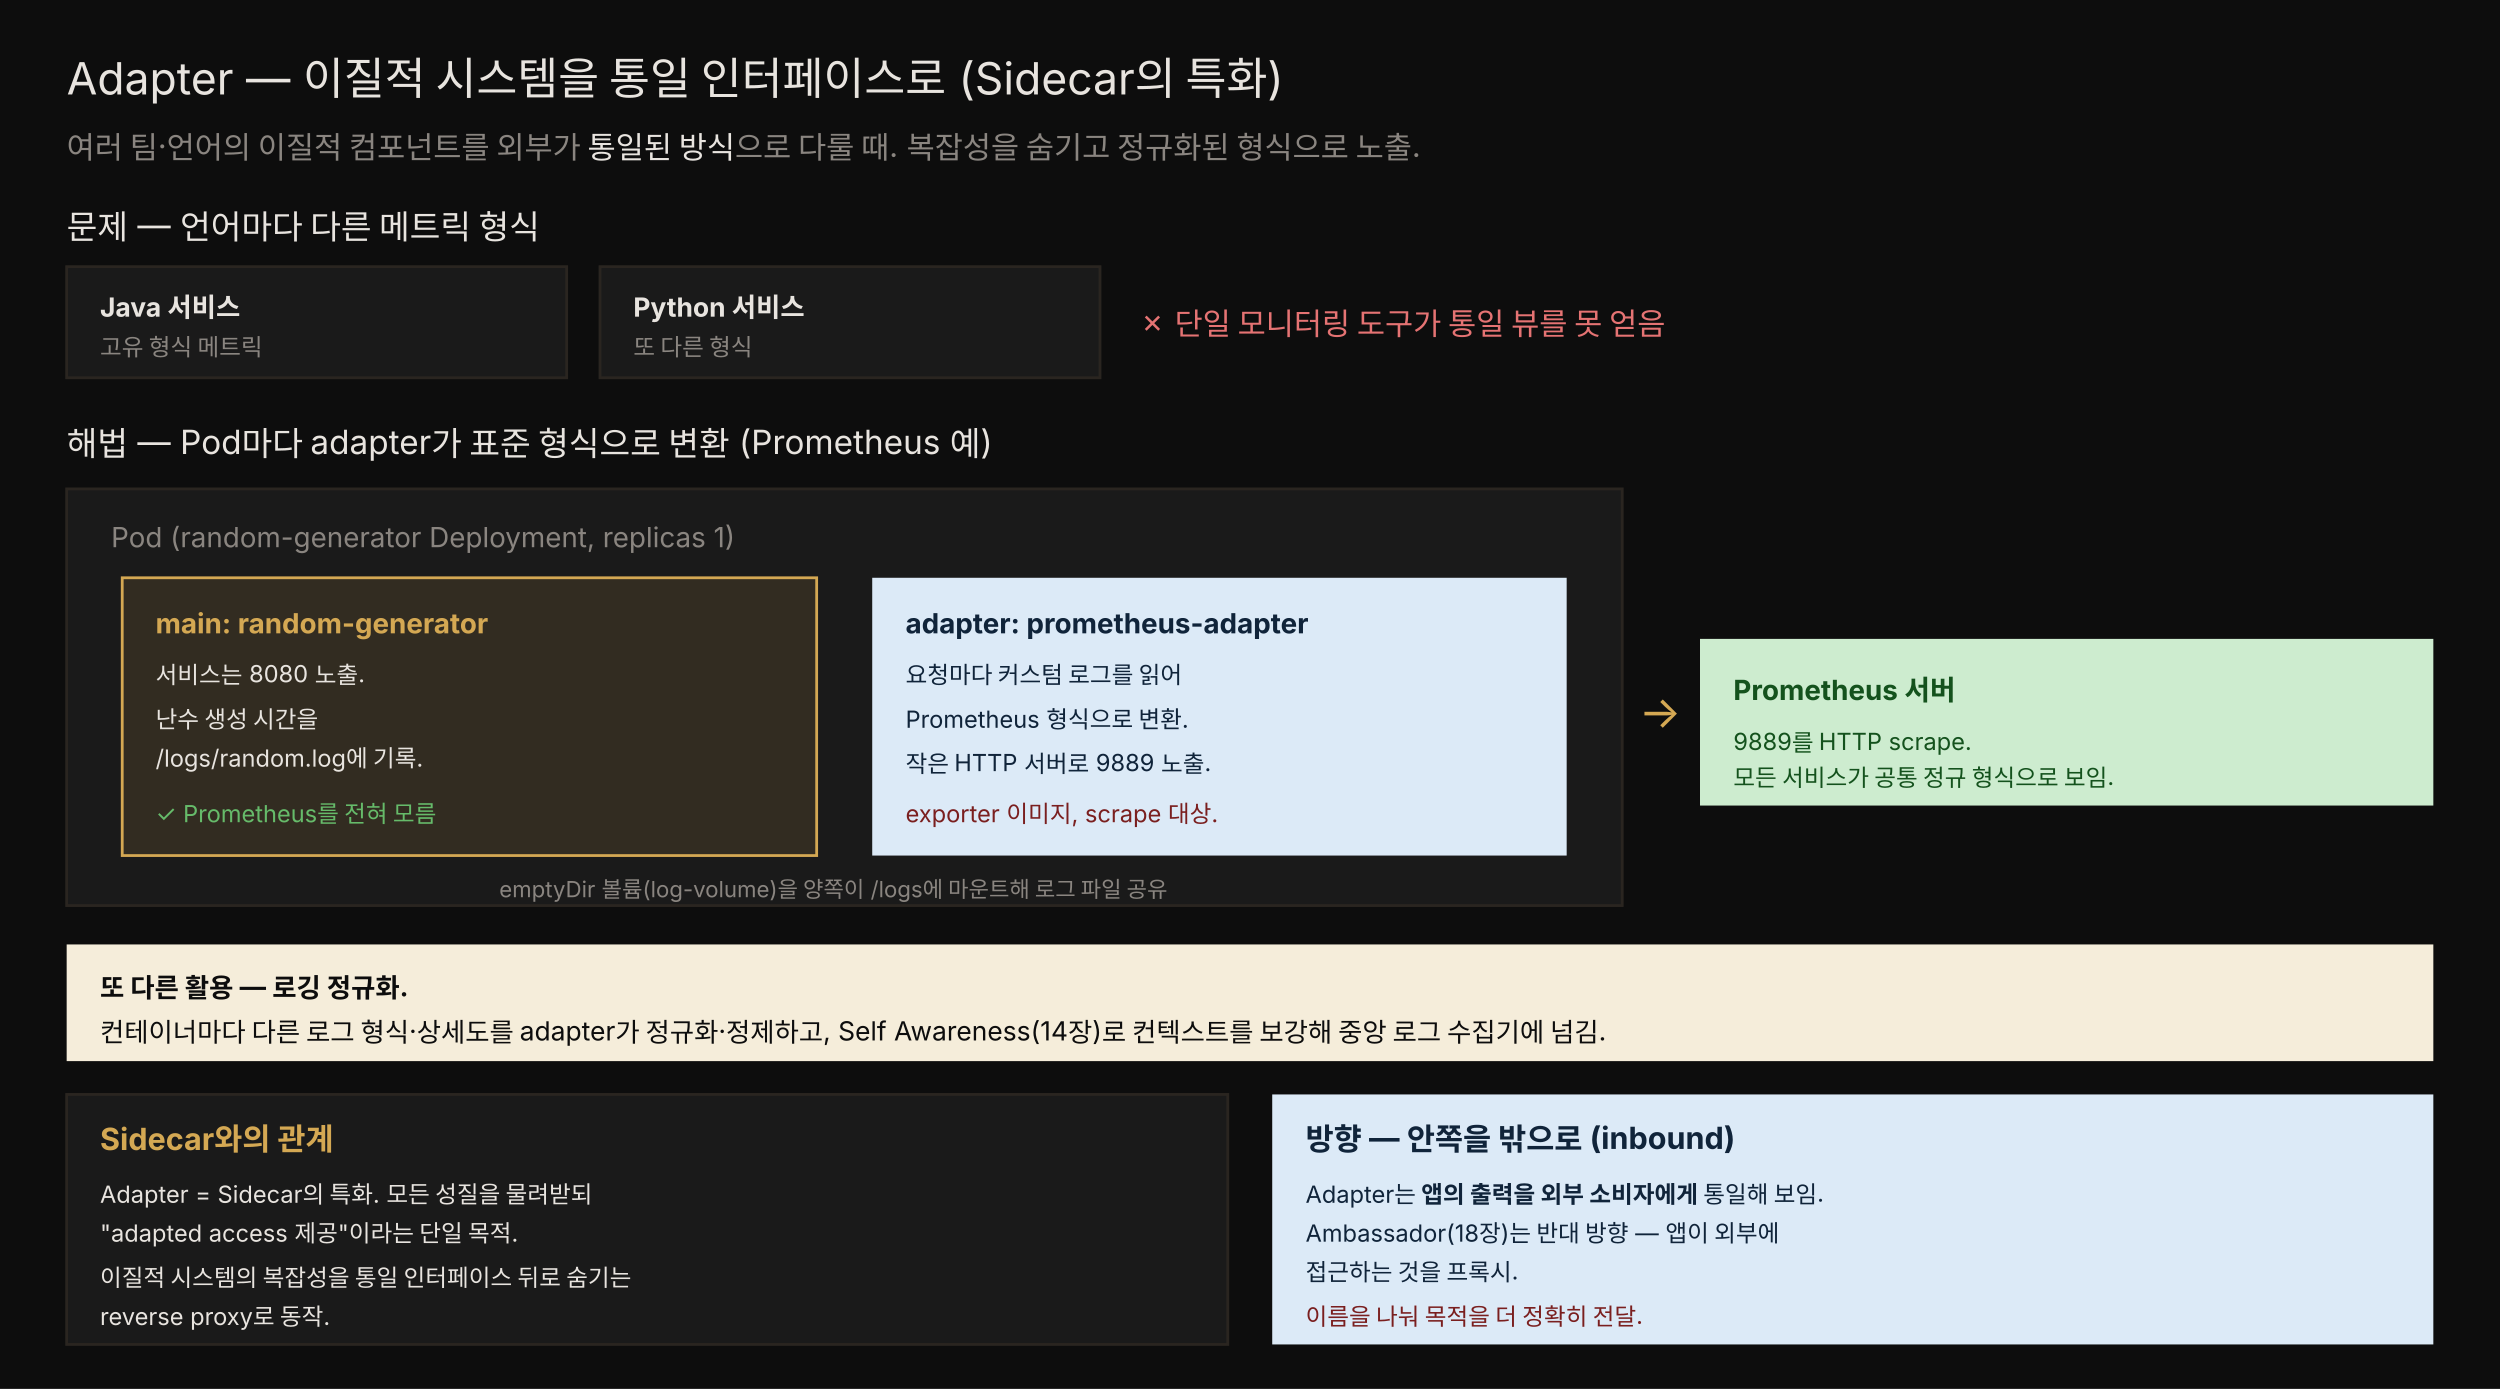
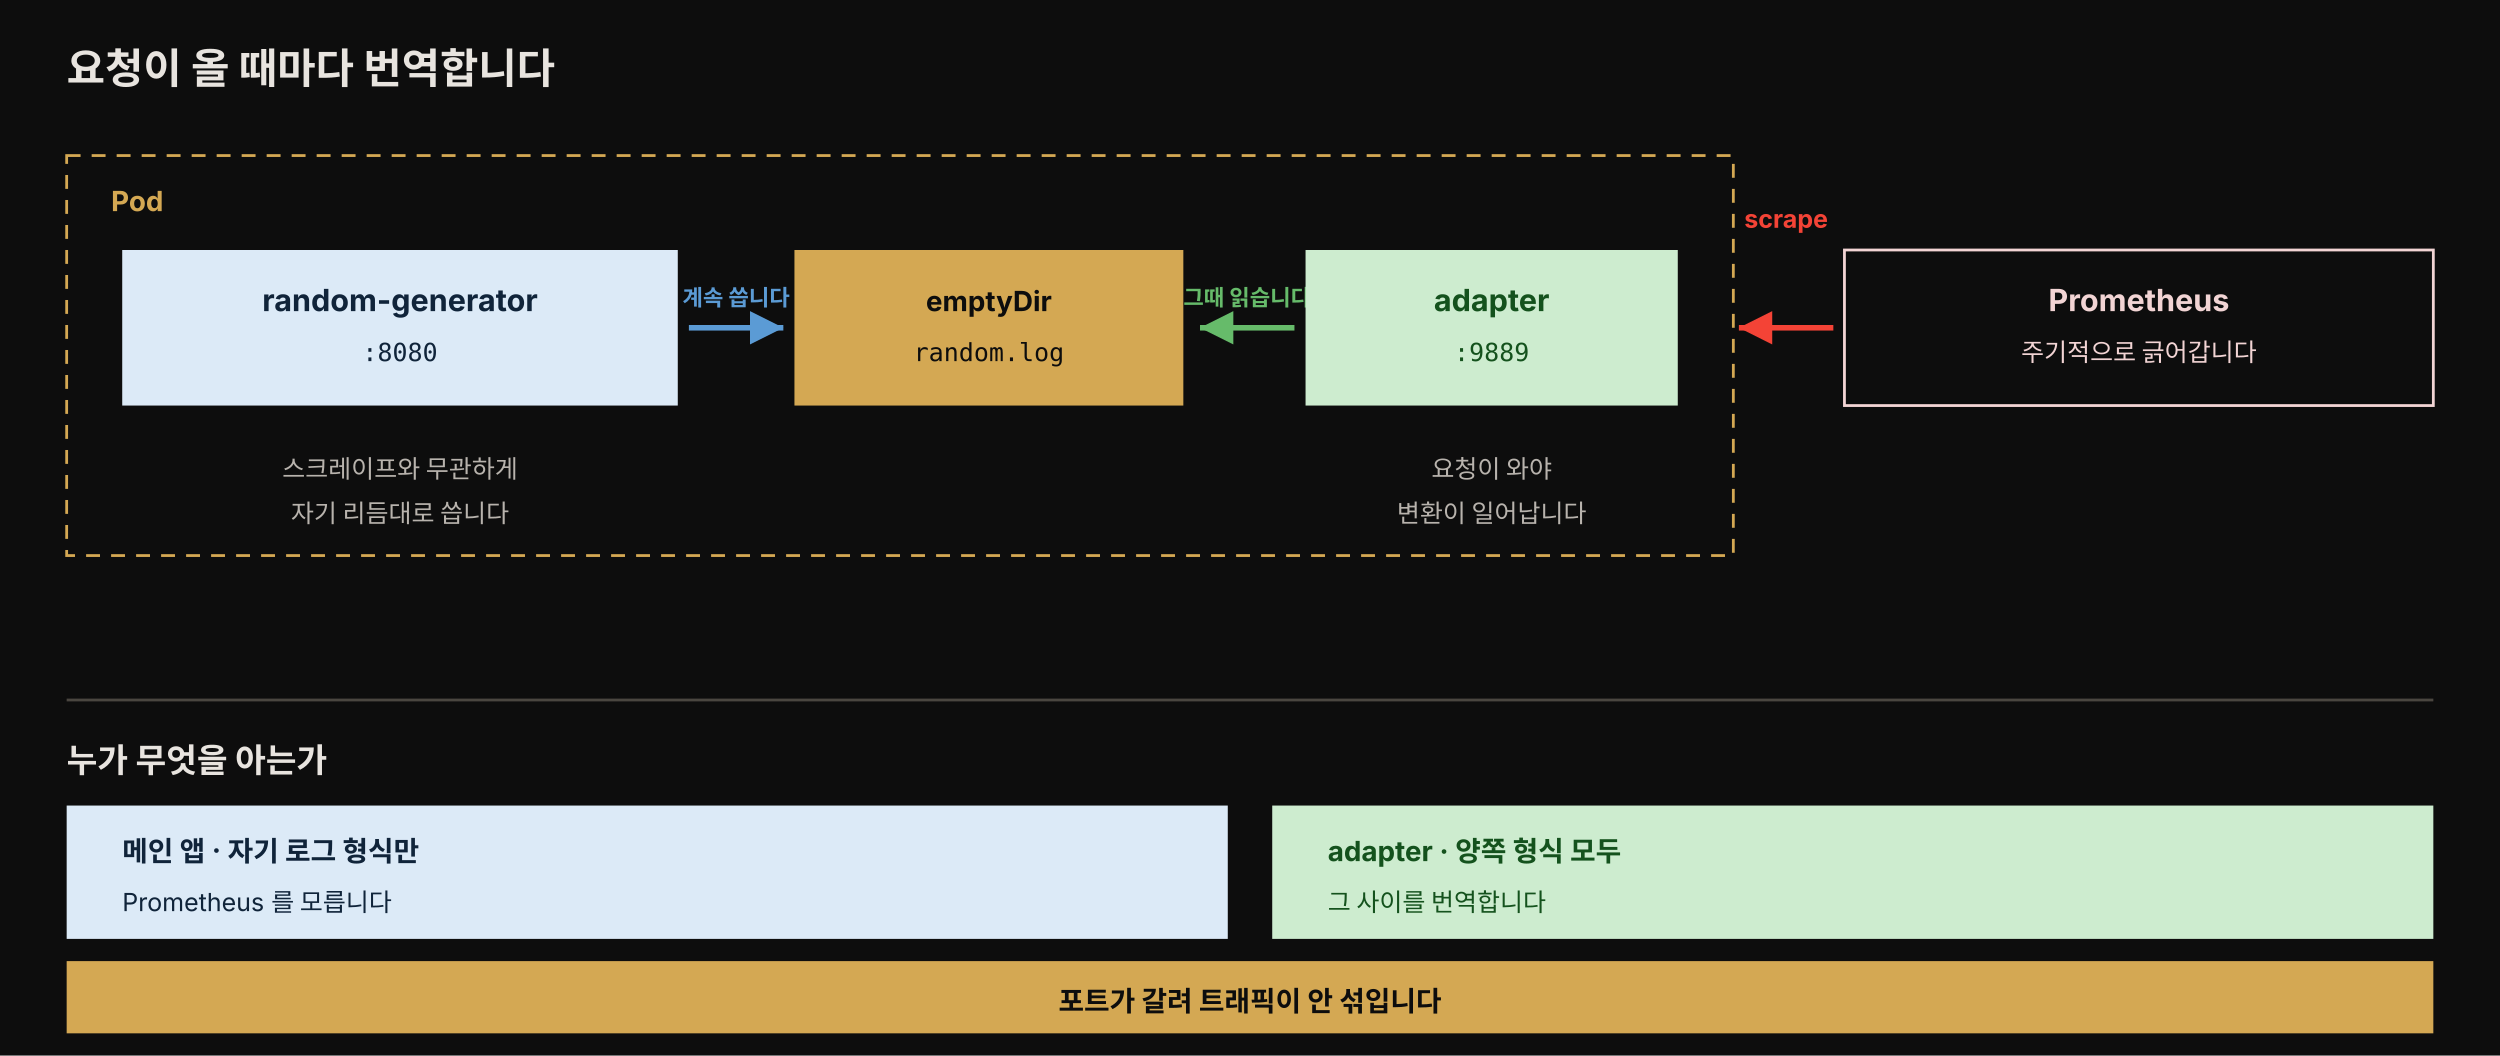
- <svg xmlns="http://www.w3.org/2000/svg" viewBox="0 0 900 500" width="100%" role="img" font-family="'Pretendard', -apple-system, 'Noto Sans KR', sans-serif">
-   <rect x="0" y="0" width="900" height="500" fill="#0d0d0d" />
-   <text x="24" y="34" fill="#e8e4df" font-size="16">Adapter — 이질적 시스템을 통일 인터페이스로 (Sidecar의 특화)</text>
-   <text x="24" y="57" fill="rgb(138,133,128)" font-size="11">여러 팀·언어의 이질적 컴포넌트를 외부가 <tspan fill="#e8e4df">통일된 방식</tspan>으로 다룰 때. 복잡성을 숨기고 정규화된 형식으로 노출.</text>
-   <text x="24" y="86" fill="#e8e4df" font-size="12">문제 — 언어마다 다른 메트릭 형식</text>
-   <rect x="24" y="96" width="180" height="40" fill="rgb(26,26,26)" stroke="rgb(42,37,32)" />
-   <text x="36" y="114" fill="#e8e4df" font-size="9.5" font-weight="700">Java 서비스</text>
-   <text x="36" y="128" fill="rgb(138,133,128)" font-size="8.5">고유 형식 메트릭</text>
-   <rect x="216" y="96" width="180" height="40" fill="rgb(26,26,26)" stroke="rgb(42,37,32)" />
-   <text x="228" y="114" fill="#e8e4df" font-size="9.5" font-weight="700">Python 서비스</text>
-   <text x="228" y="128" fill="rgb(138,133,128)" font-size="8.5">또 다른 형식</text>
-   <text x="410" y="120" fill="#e57373" font-size="11">✗ 단일 모니터링 도구가 통일 뷰를 못 얻음</text>
-   <text x="24" y="164" fill="#e8e4df" font-size="12">해법 — Pod마다 adapter가 표준 형식으로 변환 (Prometheus 예)</text>
-   <rect x="24" y="176" width="560" height="150" fill="rgb(26,26,26)" stroke="rgb(42,37,32)" />
-   <text x="40" y="197" fill="rgb(138,133,128)" font-size="10">Pod (random-generator Deployment, replicas 1)</text>
-   <rect x="44" y="208" width="250" height="100" fill="rgba(212,168,83,0.13)" stroke="rgb(212,168,83)" />
-   <text x="56" y="228" fill="rgb(212,168,83)" font-size="10" font-weight="700">main: random-generator</text>
-   <text x="56" y="246" fill="#e8e4df" font-size="8.5">서비스는 8080 노출.</text>
-   <text x="56" y="262" fill="#e8e4df" font-size="8.5">난수 생성 시간을</text>
-   <text x="56" y="276" fill="#e8e4df" font-size="8.5">/logs/random.log에 기록.</text>
-   <text x="56" y="296" fill="#66bb6a" font-size="8.5">✓ Prometheus를 전혀 모름</text>
-   <rect x="314" y="208" width="250" height="100" fill="#dceaf7" />
-   <text x="326" y="228" fill="#10243a" font-size="10" font-weight="700">adapter: prometheus-adapter</text>
-   <text x="326" y="246" fill="#10243a" font-size="8.5">요청마다 커스텀 로그를 읽어</text>
-   <text x="326" y="262" fill="#10243a" font-size="8.5">Prometheus 형식으로 변환.</text>
-   <text x="326" y="278" fill="#10243a" font-size="8.5">작은 HTTP 서버로 9889 노출.</text>
-   <text x="326" y="296" fill="#7a1f1f" font-size="8.5">exporter 이미지, scrape 대상.</text>
-   <text x="300" y="323" fill="rgb(138,133,128)" font-size="8" text-anchor="middle">emptyDir 볼륨(log-volume)을 양쪽이 /logs에 마운트해 로그 파일 공유</text>
-   <rect x="612" y="230" width="264" height="60" fill="#cdeccf" />
-   <text x="624" y="252" fill="#14521d" font-size="10" font-weight="700">Prometheus 서버</text>
-   <text x="624" y="270" fill="#14521d" font-size="8.5">9889를 HTTP scrape.</text>
-   <text x="624" y="283" fill="#14521d" font-size="8.5">모든 서비스가 공통 정규 형식으로 보임.</text>
-   <text x="590" y="262" fill="rgb(212,168,83)" font-size="16">→</text>
-   <rect x="24" y="340" width="852" height="42" fill="#f5edda" />
-   <text x="36" y="359" fill="#0d0d0d" font-size="9.5" font-weight="700">또 다른 활용 — 로깅 정규화.</text>
-   <text x="36" y="375" fill="#0d0d0d" font-size="9.5">컨테이너마다 다른 로그 형식·상세도를 adapter가 정규화·정제하고, Self Awareness(14장)로 컨텍스트를 보강해 중앙 로그 수집기에 넘김.</text>
-   <rect x="24" y="394" width="418" height="90" fill="rgb(26,26,26)" stroke="rgb(42,37,32)" />
-   <text x="36" y="414" fill="rgb(212,168,83)" font-size="11" font-weight="700">Sidecar와의 관계</text>
-   <text x="36" y="433" fill="#e8e4df" font-size="8.5">Adapter = Sidecar의 특화. 모든 성질을 물려받되</text>
-   <text x="36" y="447" fill="#e8e4df" font-size="8.5">"adapted access 제공"이라는 단일 목적.</text>
-   <text x="36" y="463" fill="#e8e4df" font-size="8.5">이질적 시스템의 복잡성을 통일 인터페이스 뒤로 숨기는</text>
-   <text x="36" y="477" fill="#e8e4df" font-size="8.5">reverse proxy로 동작.</text>
-   <rect x="458" y="394" width="418" height="90" fill="#dceaf7" />
-   <text x="470" y="414" fill="#10243a" font-size="11" font-weight="700">방향 — 안쪽을 밖으로 (inbound)</text>
-   <text x="470" y="433" fill="#10243a" font-size="8.5">Adapter는 <tspan font-weight="700">앱의 출력을 외부 소비자에게</tspan> 통일해 보임.</text>
-   <text x="470" y="447" fill="#10243a" font-size="8.5">Ambassador(18장)는 반대 방향 — 앱이 외부에</text>
-   <text x="470" y="461" fill="#10243a" font-size="8.5">접근하는 것을 프록시.</text>
-   <text x="470" y="477" fill="#7a1f1f" font-size="8.5">이름을 나눠 목적을 더 정확히 전달.</text>
+ <svg xmlns="http://www.w3.org/2000/svg" viewBox="0 0 900 380" width="100%" role="img" font-family="'Pretendard', -apple-system, 'Noto Sans KR', sans-serif">
+   <rect width="900" height="380" fill="#0d0d0d" />
+   <text x="24" y="30" fill="#e8e4df" font-size="15" font-weight="700">요청이 올 때마다 번역합니다</text>
+   <rect x="24" y="56" width="600" height="144" fill="#0d0d0d" stroke="rgb(212,168,83)" stroke-dasharray="5 4" />
+   <text x="40" y="76" fill="rgb(212,168,83)" font-size="10" font-weight="700">Pod</text>
+   <rect x="44" y="90" width="200" height="56" fill="#dceaf7" />
+   <text x="144" y="112" text-anchor="middle" fill="#10243a" font-size="11" font-weight="700">random-generator</text>
+   <text x="144" y="130" text-anchor="middle" fill="#10243a" font-size="9" font-family="'JetBrains Mono', monospace">:8080</text>
+   <path d="M 248 118 L 282 118" stroke="#5b9bd5" stroke-width="2" marker-end="url(#bm)" />
+   <text x="265" y="110" text-anchor="middle" fill="#5b9bd5" font-size="8" font-weight="700">계속 씁니다</text>
+   <rect x="286" y="90" width="140" height="56" fill="rgb(212,168,83)" />
+   <text x="356" y="112" text-anchor="middle" fill="#0d0d0d" font-size="10" font-weight="700">emptyDir</text>
+   <text x="356" y="130" text-anchor="middle" fill="#0d0d0d" font-size="9" font-family="'JetBrains Mono', monospace">random.log</text>
+   <path d="M 466 118 L 432 118" stroke="#66bb6a" stroke-width="2" marker-end="url(#gm)" />
+   <text x="449" y="110" text-anchor="middle" fill="#66bb6a" font-size="8" font-weight="700">그때 읽습니다</text>
+   <rect x="470" y="90" width="134" height="56" fill="#cdeccf" />
+   <text x="537" y="112" text-anchor="middle" fill="#14521d" font-size="11" font-weight="700">adapter</text>
+   <text x="537" y="130" text-anchor="middle" fill="#14521d" font-size="9" font-family="'JetBrains Mono', monospace">:9889</text>
+   <text x="144" y="172" text-anchor="middle" fill="#b8b3ad" font-size="9">스크레이프와 무관하게</text>
+   <text x="144" y="188" text-anchor="middle" fill="#b8b3ad" font-size="9">자기 리듬대로 씁니다</text>
+   <text x="537" y="172" text-anchor="middle" fill="#b8b3ad" font-size="9">요청이 와야</text>
+   <text x="537" y="188" text-anchor="middle" fill="#b8b3ad" font-size="9">변환이 일어납니다</text>
+   <path d="M 660 118 L 626 118" stroke="#f44336" stroke-width="2" marker-end="url(#rm)" />
+   <text x="643" y="82" text-anchor="middle" fill="#f44336" font-size="9" font-weight="700">scrape</text>
+   <rect x="664" y="90" width="212" height="56" fill="#0d0d0d" stroke="#f2d4d4" />
+   <text x="770" y="112" text-anchor="middle" fill="#f2d4d4" font-size="11" font-weight="700">Prometheus</text>
+   <text x="770" y="130" text-anchor="middle" fill="#f2d4d4" font-size="9">주기적으로 긁어갑니다</text>
+   <line x1="24" y1="252" x2="876" y2="252" stroke="#4a4640" />
+   <text x="24" y="278" fill="#e8e4df" font-size="12" font-weight="700">누가 무엇을 아는가</text>
+   <rect x="24" y="290" width="418" height="48" fill="#dceaf7" />
+   <text x="44" y="310" fill="#10243a" font-size="10" font-weight="700">메인 앱 · 자기 로그 형식만</text>
+   <text x="44" y="328" fill="#10243a" font-size="9">Prometheus 를 모릅니다</text>
+   <rect x="458" y="290" width="418" height="48" fill="#cdeccf" />
+   <text x="478" y="310" fill="#14521d" font-size="10" font-weight="700">adapter · 양쪽 형식 모두</text>
+   <text x="478" y="328" fill="#14521d" font-size="9">그 사이를 번역합니다</text>
+   <rect x="24" y="346" width="852" height="26" fill="rgb(212,168,83)" />
+   <text x="450" y="364" text-anchor="middle" fill="#0d0d0d" font-size="10" font-weight="700">포트가 갈려 트래픽이 안 섞입니다</text>
+   <defs>
+     <marker id="bm" markerWidth="7" markerHeight="7" refX="6" refY="3" orient="auto">
+       <path d="M0,0 L6,3 L0,6 z" fill="#5b9bd5" />
+     </marker>
+     <marker id="gm" markerWidth="7" markerHeight="7" refX="6" refY="3" orient="auto">
+       <path d="M0,0 L6,3 L0,6 z" fill="#66bb6a" />
+     </marker>
+     <marker id="rm" markerWidth="7" markerHeight="7" refX="6" refY="3" orient="auto">
+       <path d="M0,0 L6,3 L0,6 z" fill="#f44336" />
+     </marker>
+   </defs>
</svg>
